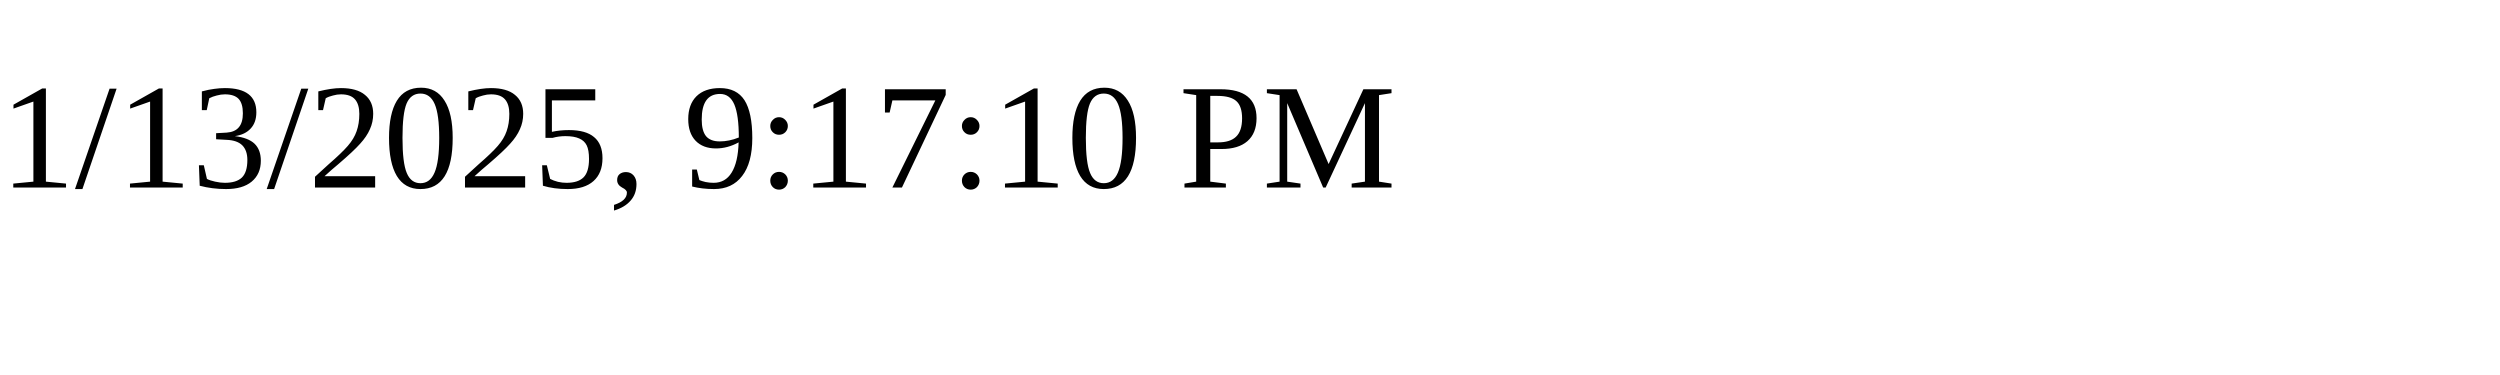
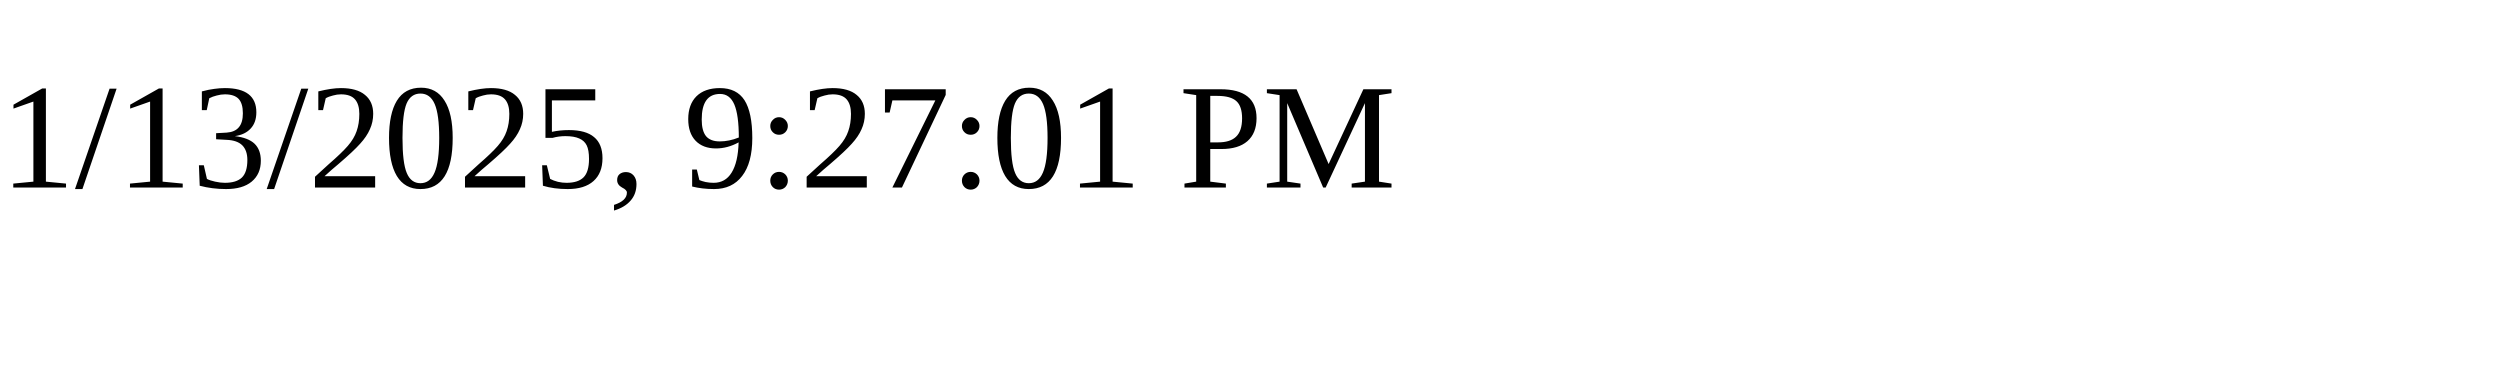
<svg xmlns="http://www.w3.org/2000/svg" height="30" width="200">
-   <text x="0" y="15">1/13/2025, 9:17:10 PM</text>
+   <text x="0" y="15">1/13/2025, 9:27:01 PM</text>
</svg>
